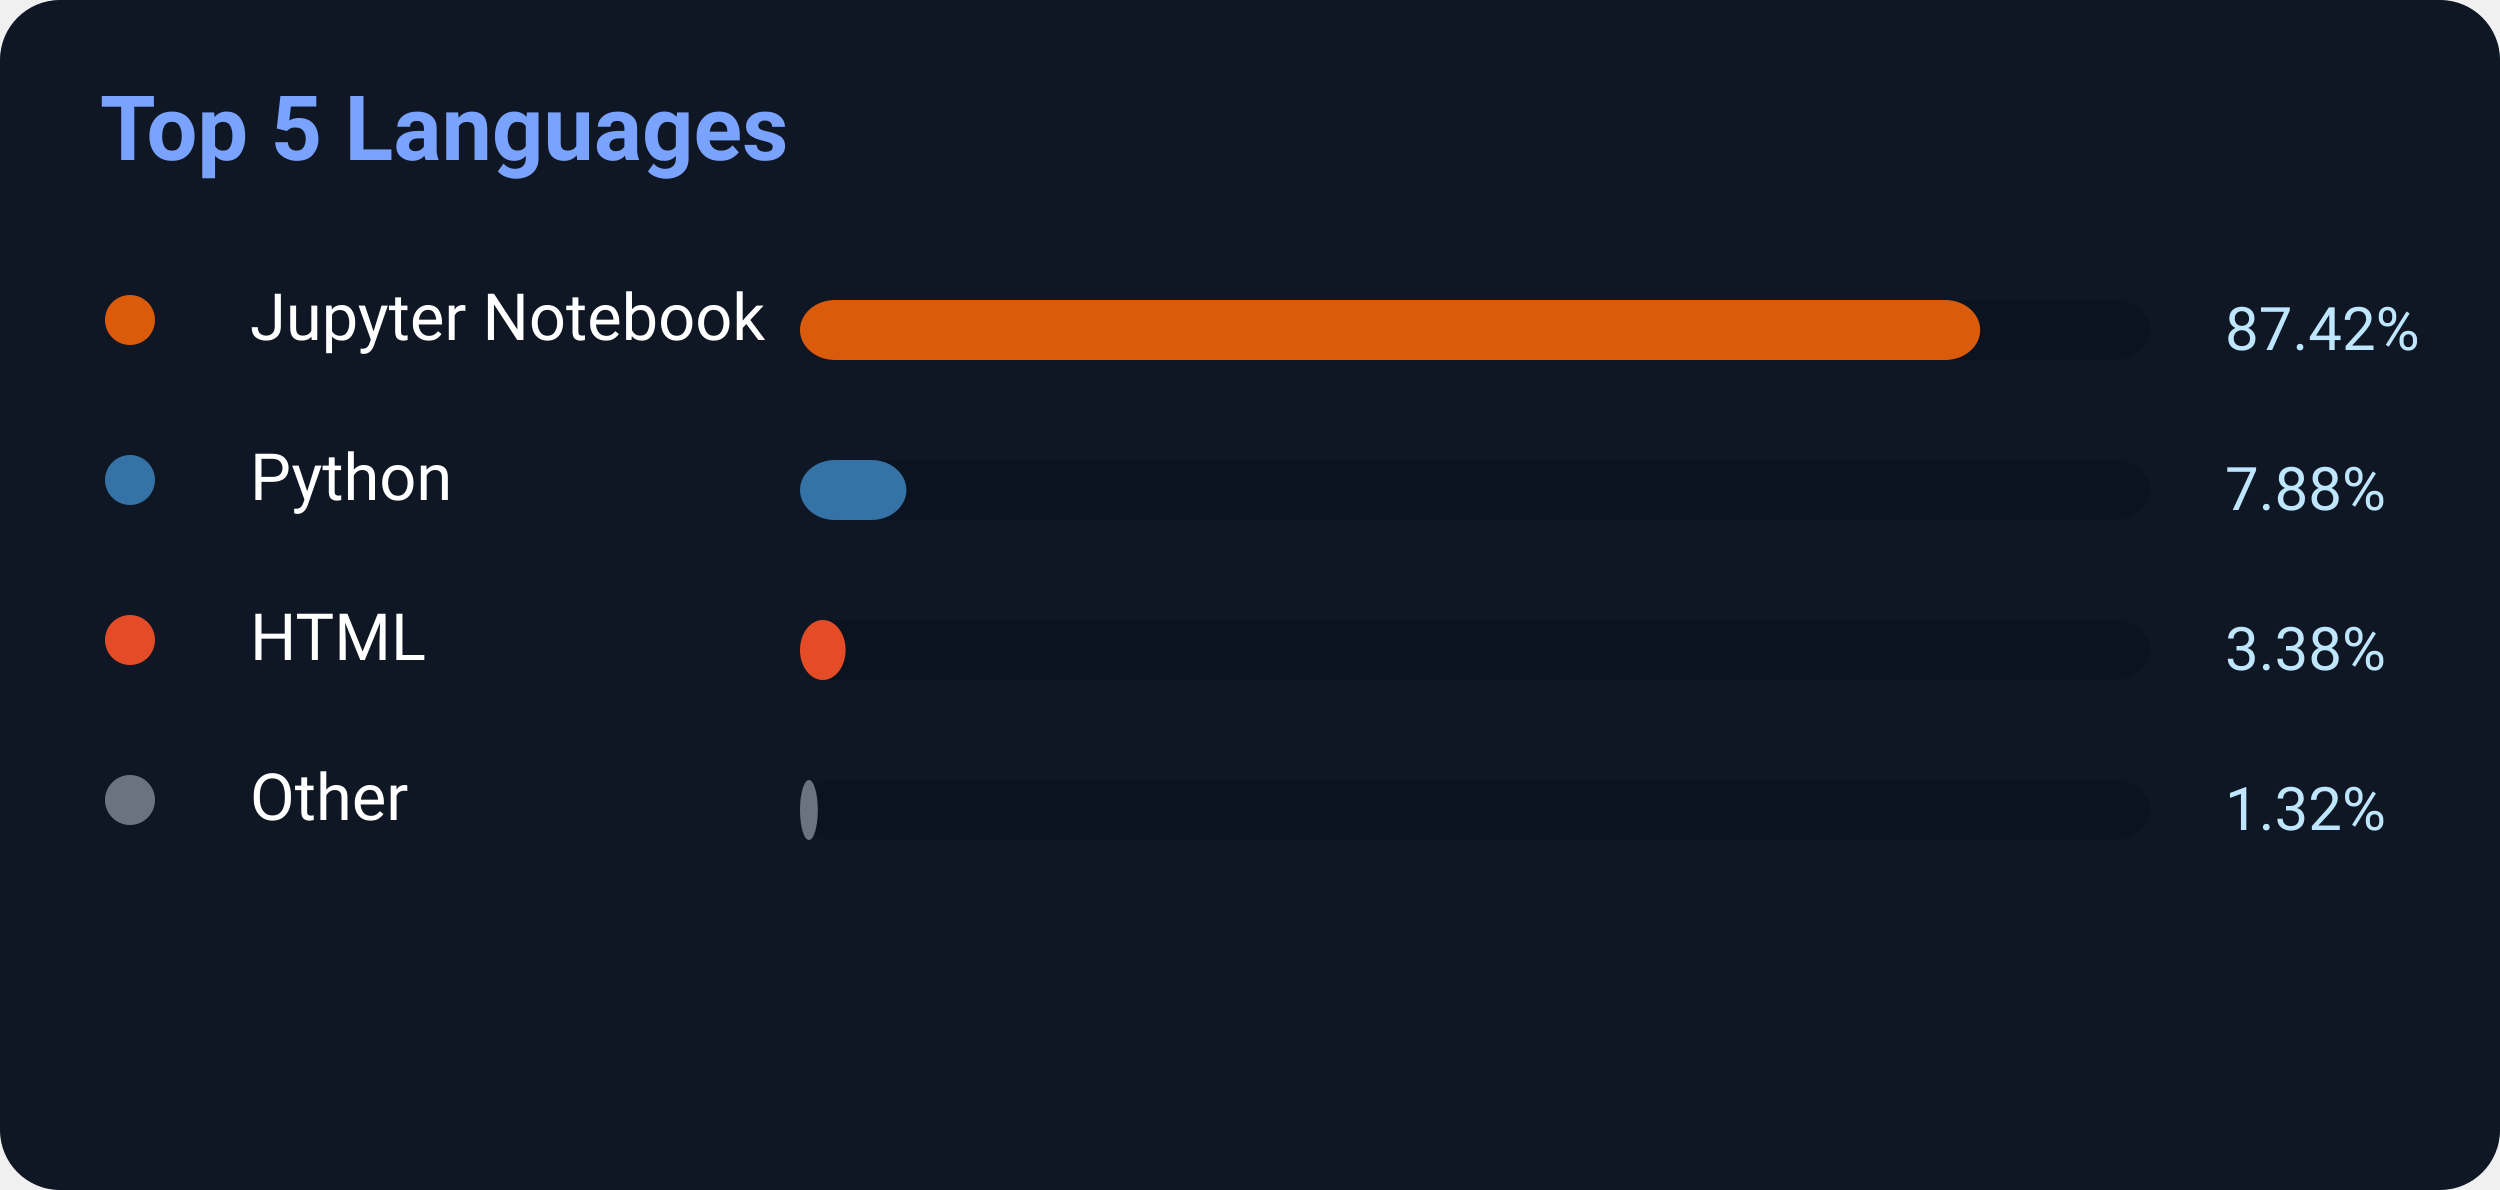
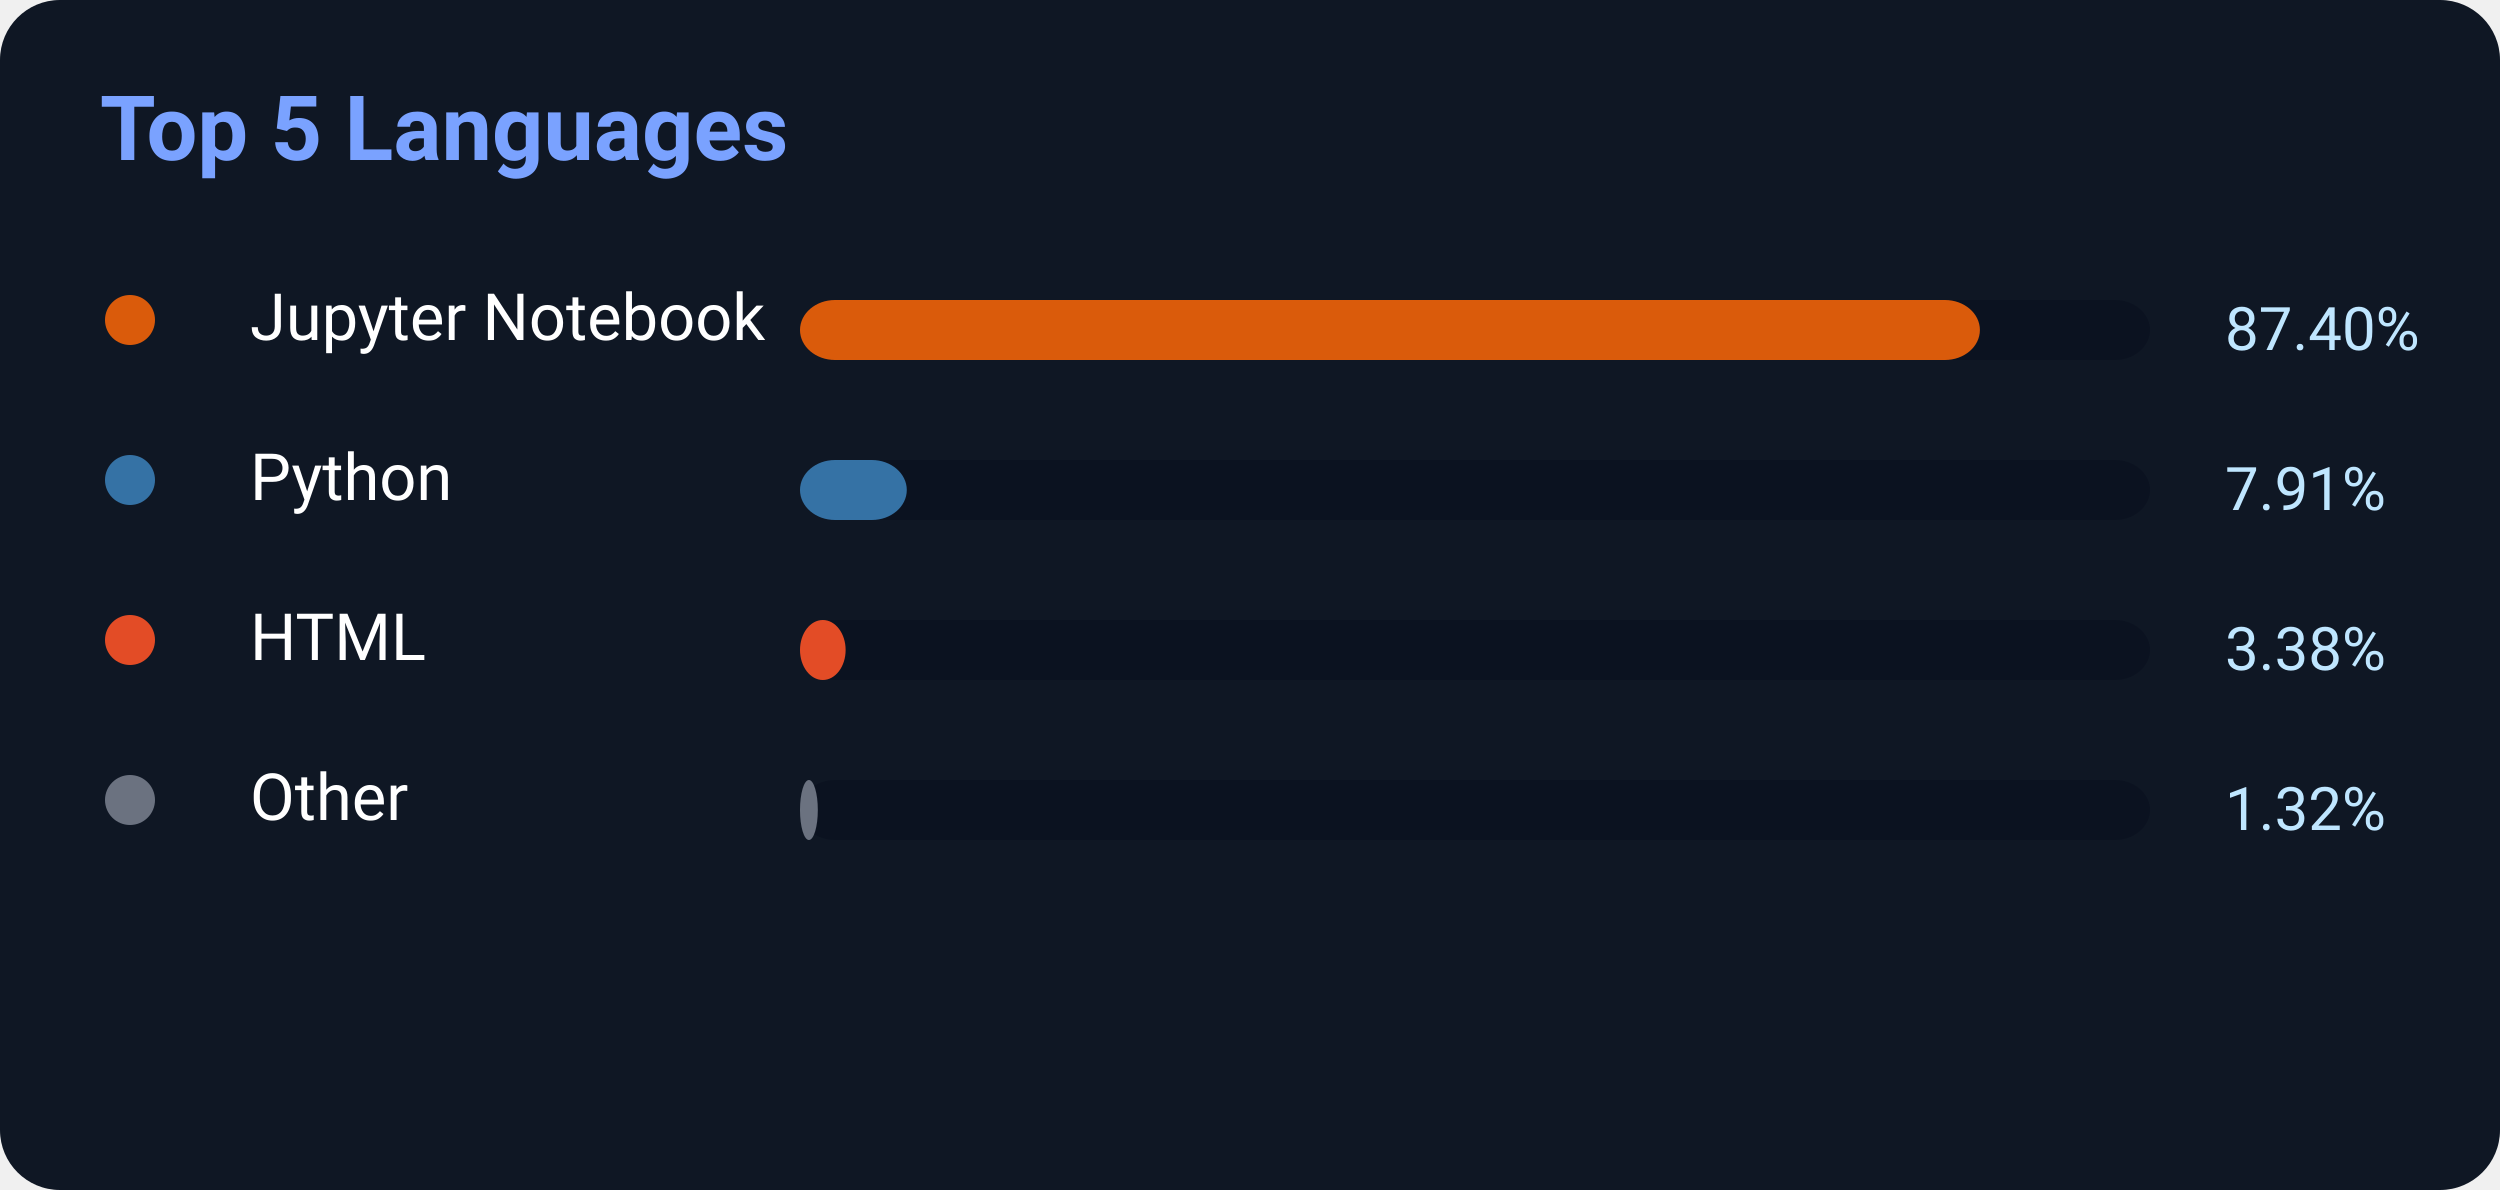
<svg xmlns="http://www.w3.org/2000/svg" width="500" height="238">
  <rect width="500" height="238" rx="12" fill="#0f1724" />
  <text x="20" y="32" fill="#7aa2ff" font-size="18" font-weight="700" font-family="Segoe UI,Roboto,Helvetica,Arial">
    Top 5 Languages
</text>
  <circle cx="26" cy="64" r="5" fill="#DA5B0B" />
  <text x="50" y="68" fill="white" font-size="13" font-family="Segoe UI,Roboto,Helvetica,Arial">Jupyter Notebook</text>
  <rect x="160" y="60" width="270" height="12" rx="7" fill="#0b1220" />
-   <rect x="160" y="60" width="236.034" height="12" rx="7" fill="#DA5B0B" />
-   <text x="445" y="70" fill="#bfe6ff" font-size="12" font-family="Segoe UI,Roboto,Helvetica,Arial">87.42%</text>
+   <rect x="160" y="60" width="235.98" height="12" rx="7" fill="#DA5B0B" />
+   <text x="445" y="70" fill="#bfe6ff" font-size="12" font-family="Segoe UI,Roboto,Helvetica,Arial">87.40%</text>
  <circle cx="26" cy="96" r="5" fill="#3572A5" />
  <text x="50" y="100" fill="white" font-size="13" font-family="Segoe UI,Roboto,Helvetica,Arial">Python</text>
  <rect x="160" y="92" width="270" height="12" rx="7" fill="#0b1220" />
-   <rect x="160" y="92" width="21.276" height="12" rx="7" fill="#3572A5" />
-   <text x="445" y="102" fill="#bfe6ff" font-size="12" font-family="Segoe UI,Roboto,Helvetica,Arial">7.88%</text>
+   <rect x="160" y="92" width="21.357" height="12" rx="7" fill="#3572A5" />
+   <text x="445" y="102" fill="#bfe6ff" font-size="12" font-family="Segoe UI,Roboto,Helvetica,Arial">7.91%</text>
  <circle cx="26" cy="128" r="5" fill="#E34C26" />
  <text x="50" y="132" fill="white" font-size="13" font-family="Segoe UI,Roboto,Helvetica,Arial">HTML</text>
  <rect x="160" y="124" width="270" height="12" rx="7" fill="#0b1220" />
  <rect x="160" y="124" width="9.126" height="12" rx="7" fill="#E34C26" />
  <text x="445" y="134" fill="#bfe6ff" font-size="12" font-family="Segoe UI,Roboto,Helvetica,Arial">3.38%</text>
  <circle cx="26" cy="160" r="5" fill="#6b7280" />
  <text x="50" y="164" fill="white" font-size="13" font-family="Segoe UI,Roboto,Helvetica,Arial">Other</text>
  <rect x="160" y="156" width="270" height="12" rx="7" fill="#0b1220" />
  <rect x="160" y="156" width="3.564" height="12" rx="7" fill="#6b7280" />
  <text x="445" y="166" fill="#bfe6ff" font-size="12" font-family="Segoe UI,Roboto,Helvetica,Arial">1.32%</text>
</svg>
